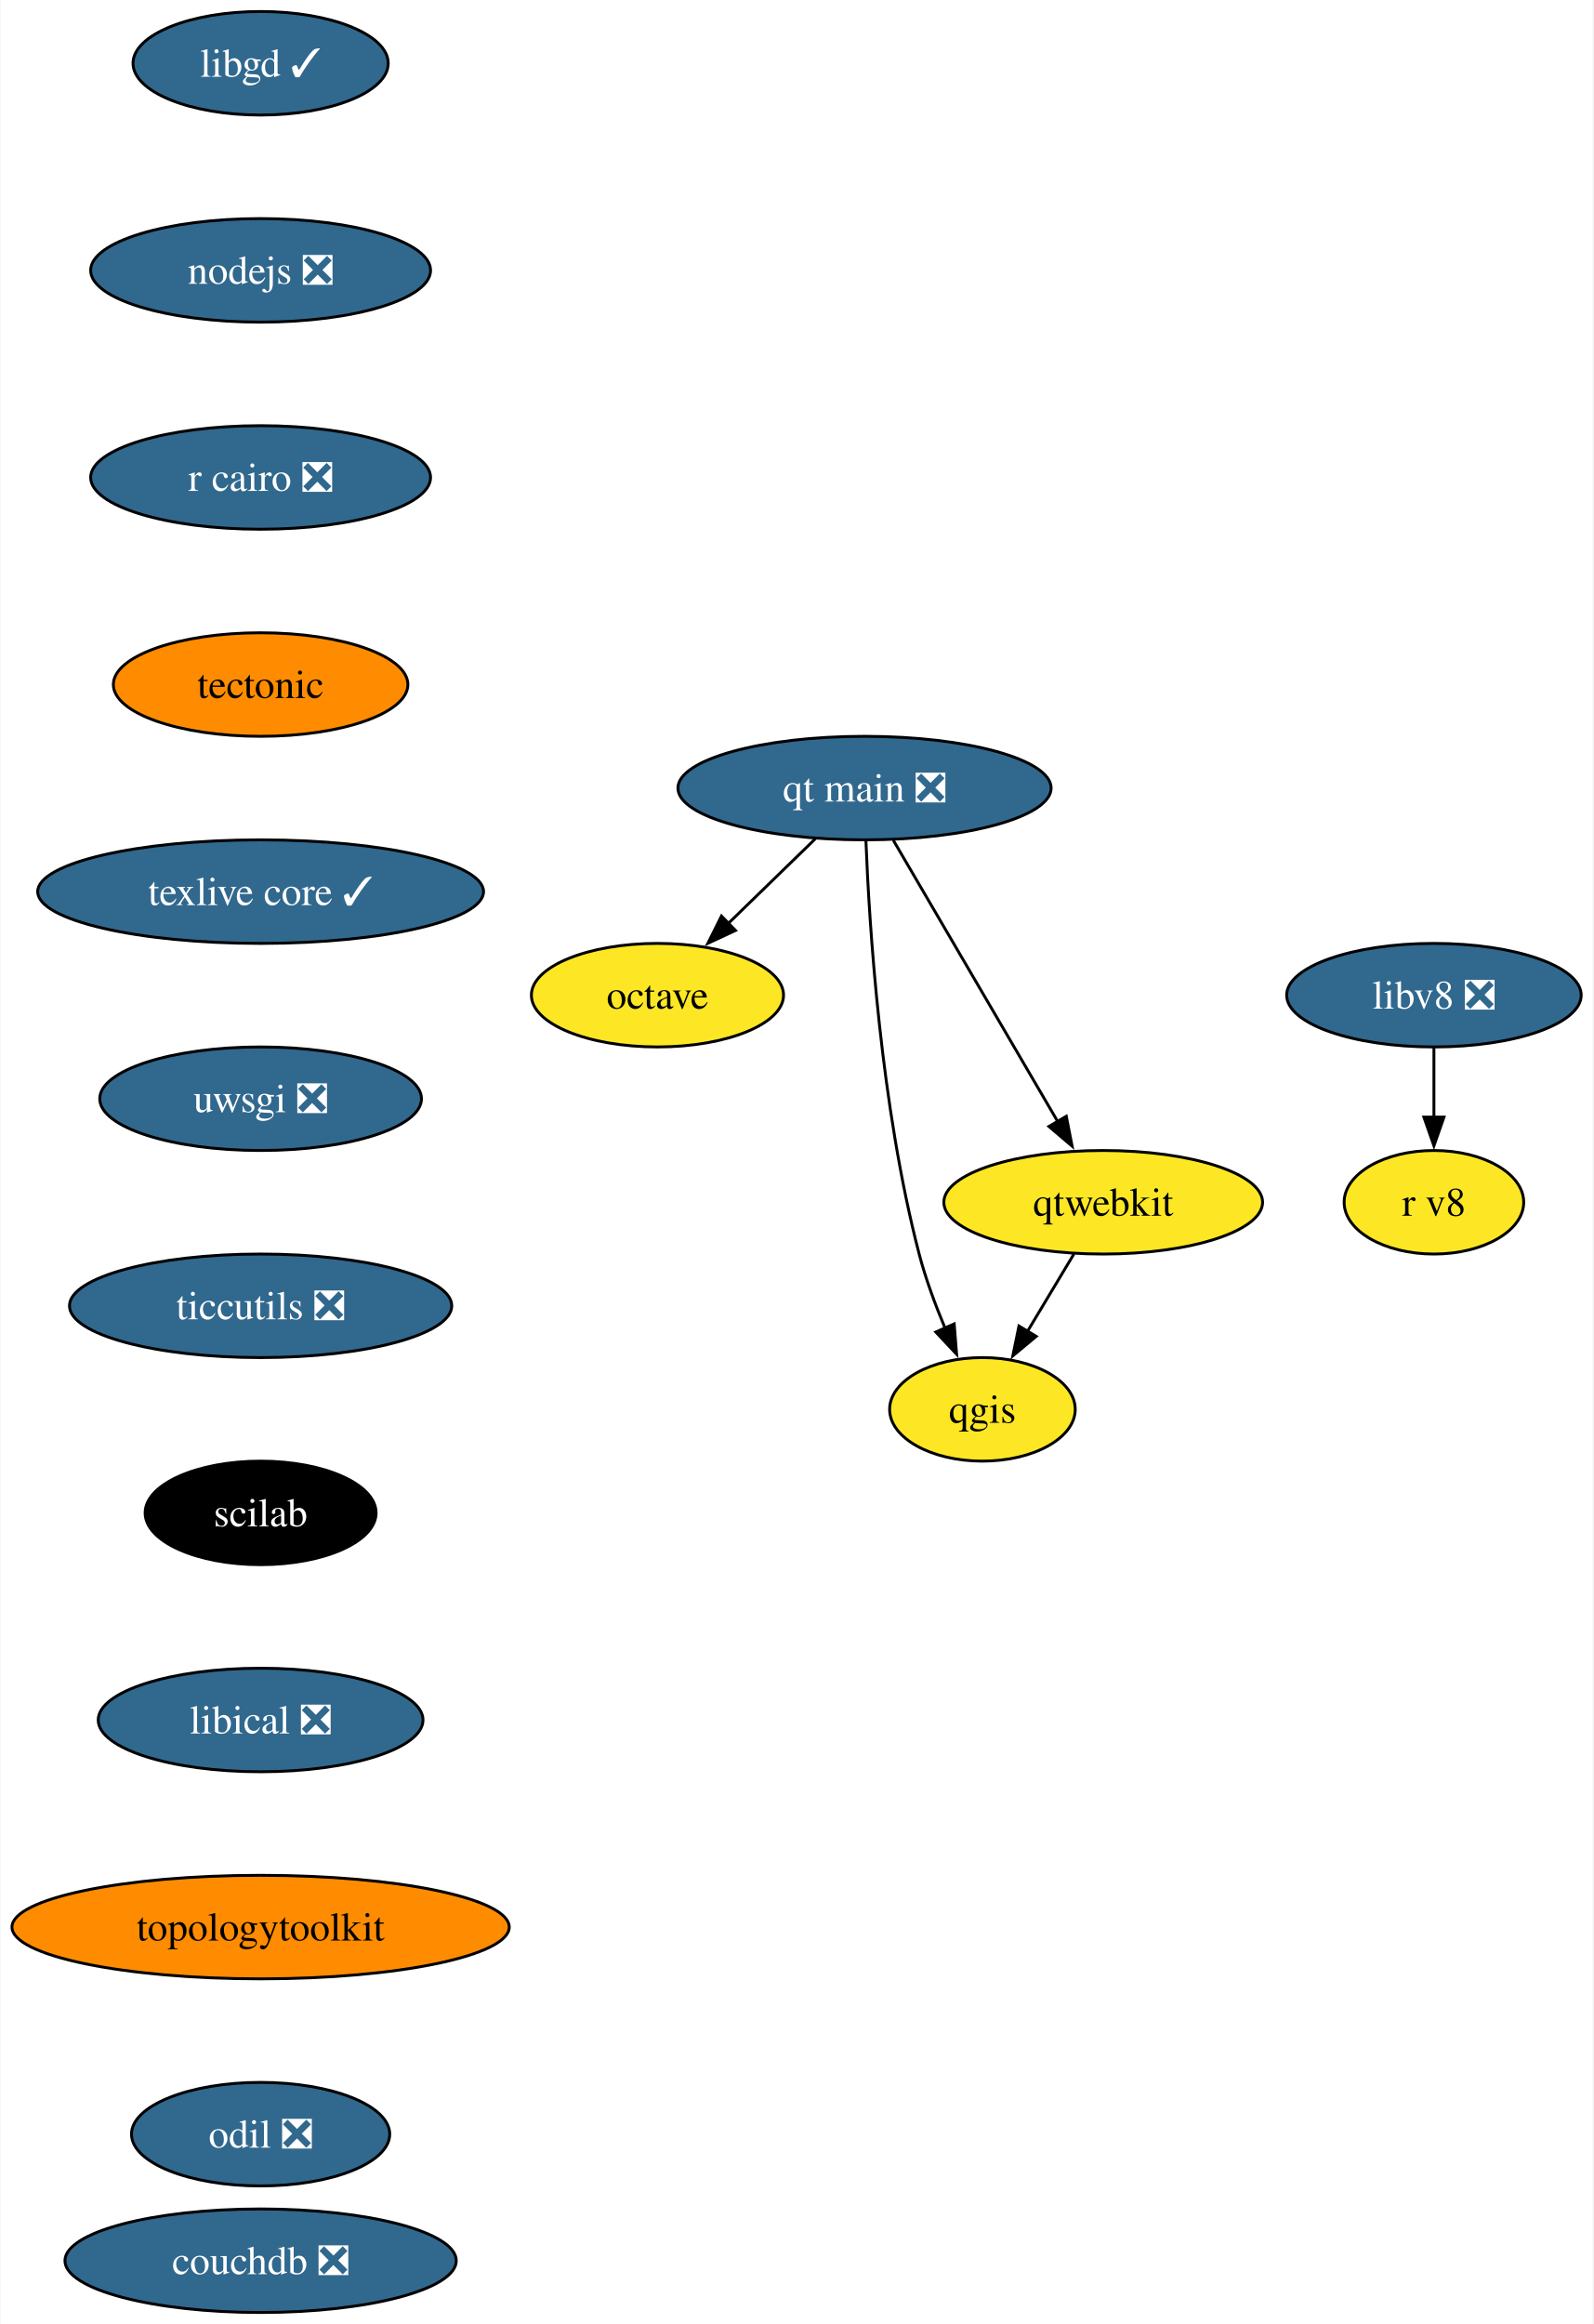
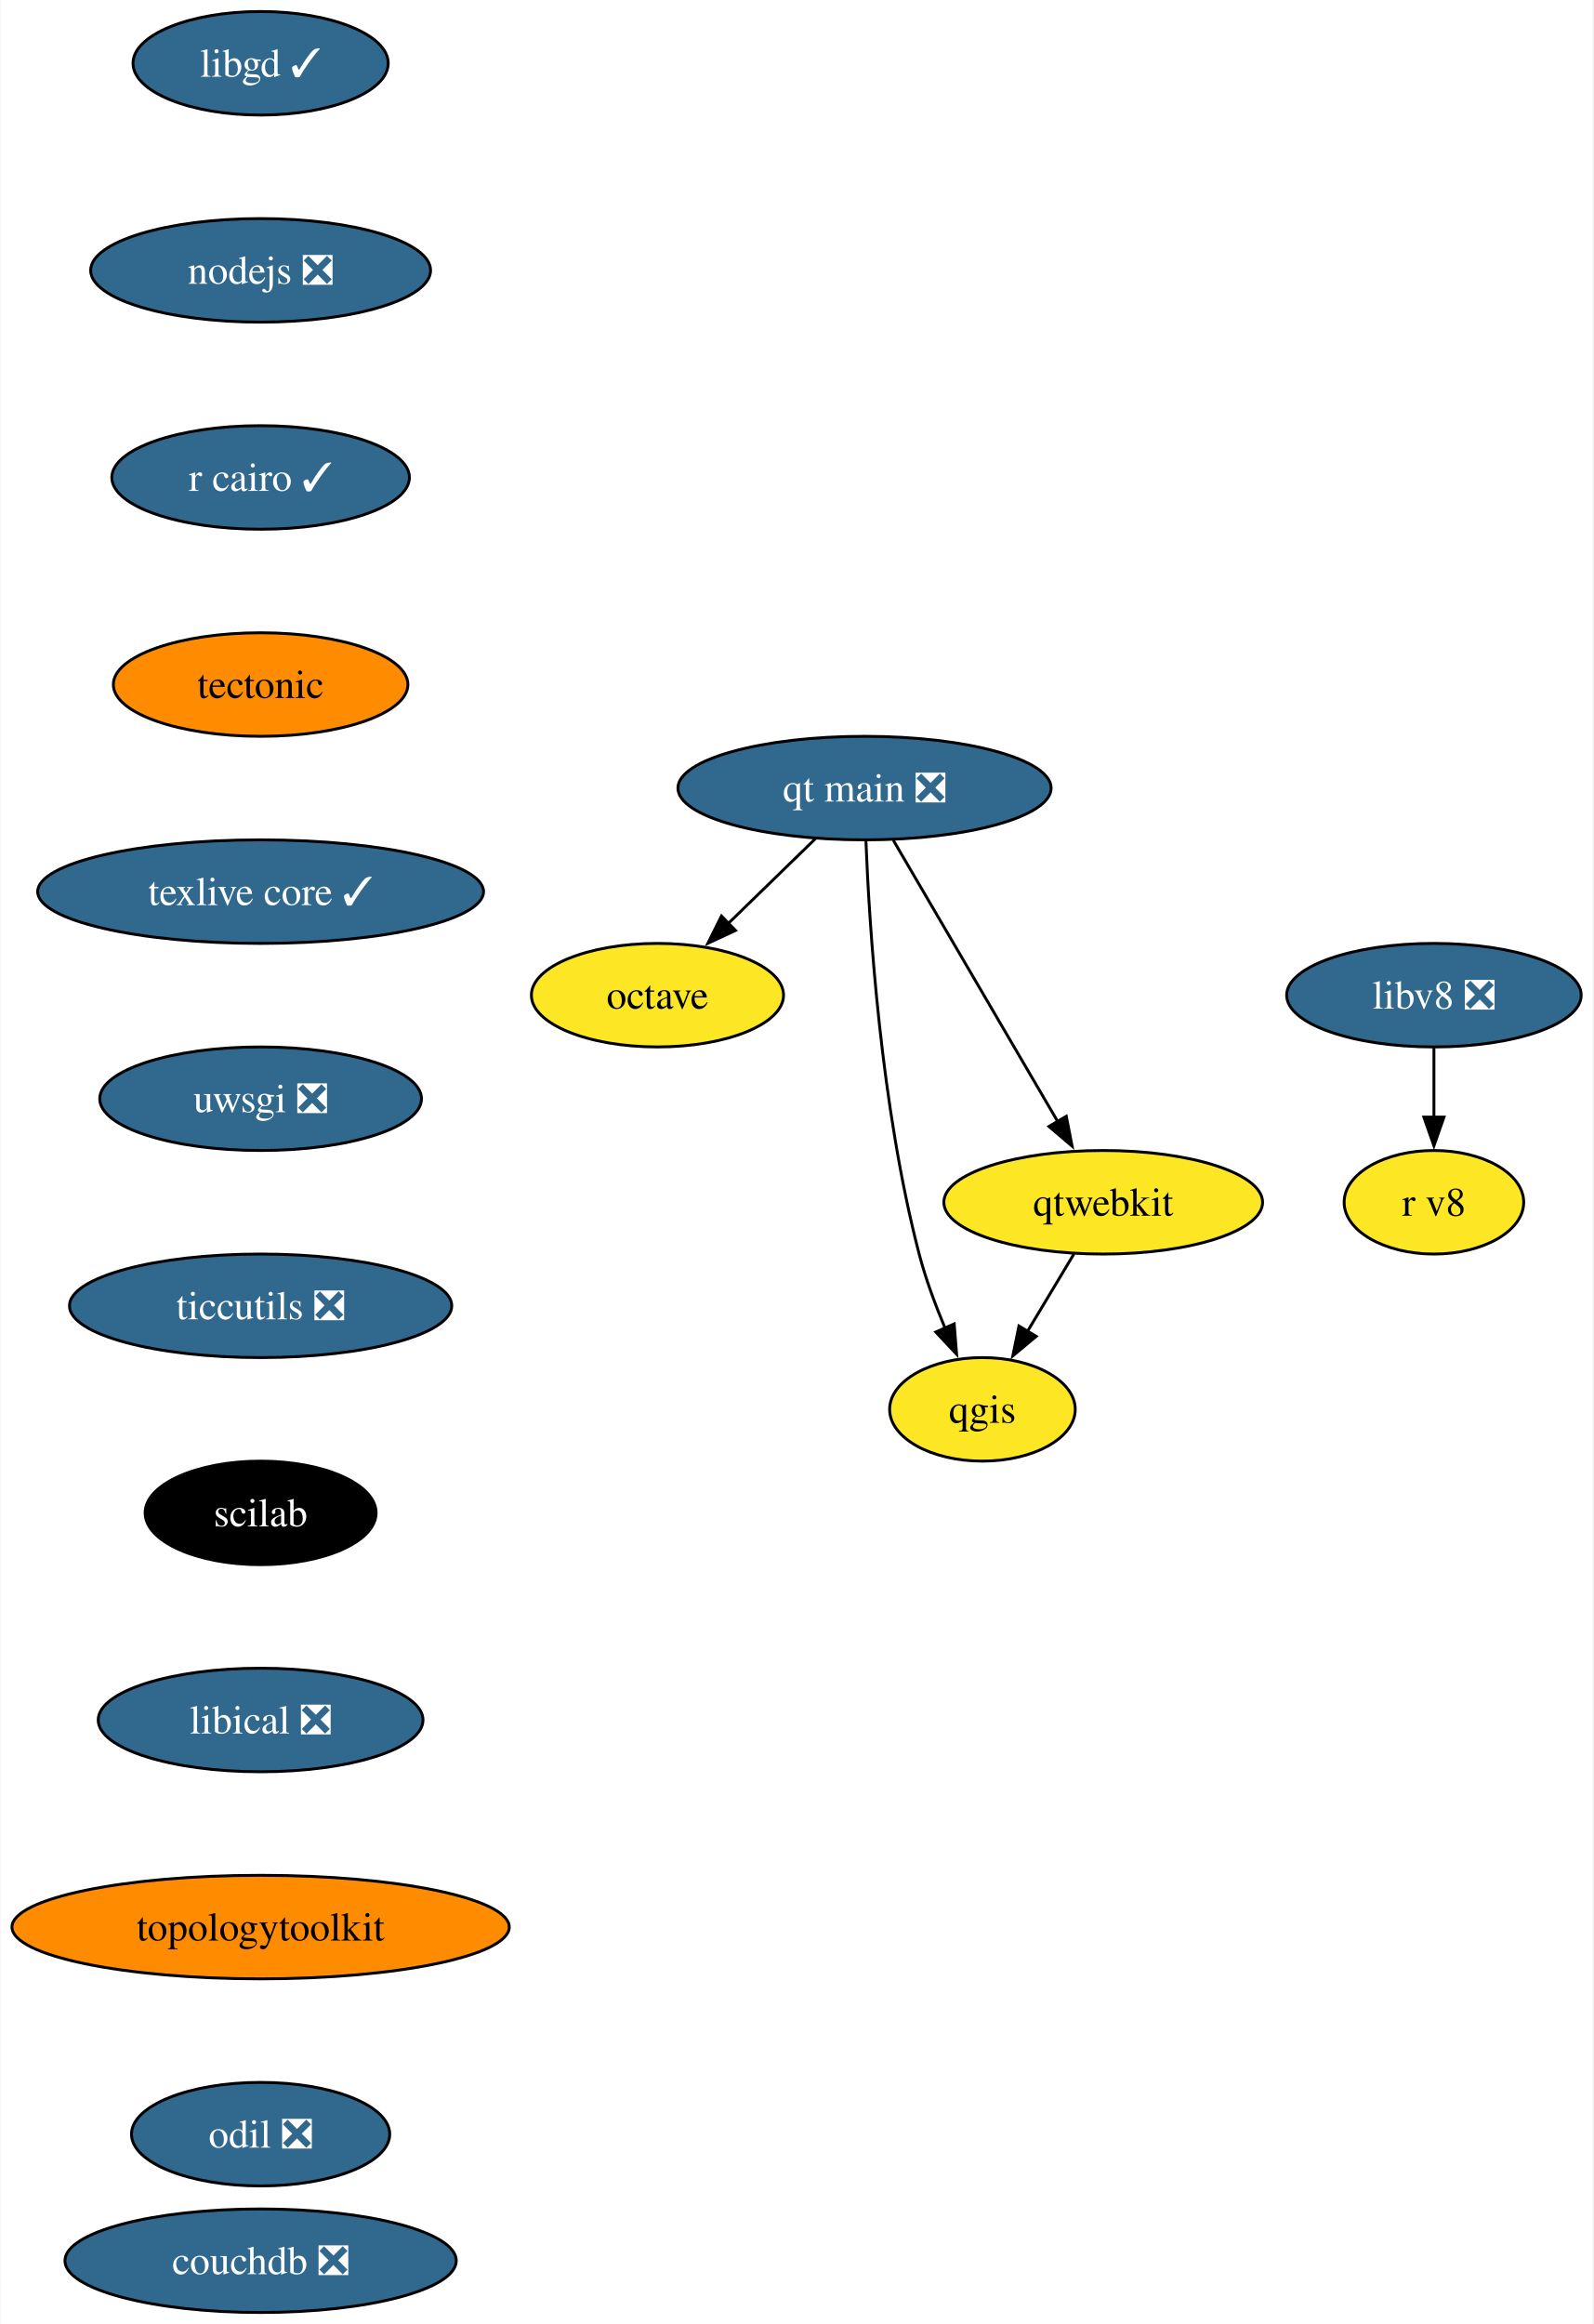
<svg xmlns="http://www.w3.org/2000/svg" xmlns:xlink="http://www.w3.org/1999/xlink" width="554pt" height="808pt" viewBox="0.00 0.00 553.67 808.00">
  <g id="graph0" class="graph" transform="scale(1 1) rotate(0) translate(4 804)">
    <polygon fill="white" stroke="none" points="-4,4 -4,-804 549.67,-804 549.67,4 -4,4" />
    <g id="node1" class="node">
      <g id="a_node1">
        <a xlink:href="https://github.com/conda-forge/libgd-feedstock/pull/54" xlink:title="libgd ✓">
          <ellipse fill="#31688e" stroke="black" cx="86.46" cy="-782" rx="44.37" ry="18" />
          <text text-anchor="middle" x="86.46" y="-777.33" font-family="Times,serif" font-size="14.00" fill="white">libgd ✓</text>
        </a>
      </g>
    </g>
    <g id="node2" class="node">
      <g id="a_node2">
        <a xlink:href="https://github.com/conda-forge/nodejs-feedstock/pull/360" xlink:title="nodejs ❎">
          <ellipse fill="#31688e" stroke="black" cx="86.46" cy="-710" rx="59.1" ry="18" />
          <text text-anchor="middle" x="86.46" y="-705.33" font-family="Times,serif" font-size="14.00" fill="white">nodejs ❎</text>
        </a>
      </g>
    </g>
    <g id="node3" class="node">
      <g id="a_node3">
-         <a xlink:href="https://github.com/conda-forge/r-cairo-feedstock/pull/38" xlink:title="r cairo ❎">
-           <ellipse fill="#31688e" stroke="black" cx="86.46" cy="-638" rx="59.1" ry="18" />
-           <text text-anchor="middle" x="86.46" y="-633.33" font-family="Times,serif" font-size="14.00" fill="white">r cairo ❎</text>
+         <a xlink:href="https://github.com/conda-forge/r-cairo-feedstock/pull/38" xlink:title="r cairo ✓">
+           <ellipse fill="#31688e" stroke="black" cx="86.46" cy="-638" rx="51.74" ry="18" />
+           <text text-anchor="middle" x="86.46" y="-633.33" font-family="Times,serif" font-size="14.00" fill="white">r cairo ✓</text>
        </a>
      </g>
    </g>
    <g id="node6" class="node">
      <g id="a_node6">
        <a xlink:href="https://github.com/conda-forge/tectonic-feedstock" xlink:title="tectonic">
          <ellipse fill="#ff8c00" stroke="black" cx="86.46" cy="-566" rx="51.21" ry="18" />
          <text text-anchor="middle" x="86.46" y="-561.33" font-family="Times,serif" font-size="14.00">tectonic</text>
        </a>
      </g>
    </g>
    <g id="node4" class="node">
      <g id="a_node4">
        <a xlink:href="https://github.com/conda-forge/octave-feedstock" xlink:title="octave">
          <ellipse fill="#fde725" stroke="black" cx="224.46" cy="-458" rx="43.84" ry="18" />
          <text text-anchor="middle" x="224.46" y="-453.32" font-family="Times,serif" font-size="14.00">octave</text>
        </a>
      </g>
    </g>
    <g id="node5" class="node">
      <g id="a_node5">
        <a xlink:href="https://github.com/conda-forge/qgis-feedstock" xlink:title="qgis">
          <ellipse fill="#fde725" stroke="black" cx="337.46" cy="-314" rx="32.27" ry="18" />
          <text text-anchor="middle" x="337.46" y="-309.32" font-family="Times,serif" font-size="14.00">qgis</text>
        </a>
      </g>
    </g>
    <g id="node7" class="node">
      <g id="a_node7">
        <a xlink:href="https://github.com/conda-forge/texlive-core-feedstock/pull/95" xlink:title="texlive core ✓">
          <ellipse fill="#31688e" stroke="black" cx="86.46" cy="-494" rx="77.52" ry="18" />
          <text text-anchor="middle" x="86.46" y="-489.32" font-family="Times,serif" font-size="14.00" fill="white">texlive core ✓</text>
        </a>
      </g>
    </g>
    <g id="node8" class="node">
      <g id="a_node8">
        <a xlink:href="https://github.com/conda-forge/uwsgi-feedstock/pull/83" xlink:title="uwsgi ❎">
          <ellipse fill="#31688e" stroke="black" cx="86.46" cy="-422" rx="55.94" ry="18" />
          <text text-anchor="middle" x="86.46" y="-417.32" font-family="Times,serif" font-size="14.00" fill="white">uwsgi ❎</text>
        </a>
      </g>
    </g>
    <g id="node9" class="node">
      <g id="a_node9">
        <a xlink:href="https://github.com/conda-forge/ticcutils-feedstock/pull/34" xlink:title="ticcutils ❎">
          <ellipse fill="#31688e" stroke="black" cx="86.46" cy="-350" rx="66.47" ry="18" />
          <text text-anchor="middle" x="86.46" y="-345.32" font-family="Times,serif" font-size="14.00" fill="white">ticcutils ❎</text>
        </a>
      </g>
    </g>
    <g id="node11" class="node">
      <g id="a_node11">
        <a xlink:href="https://github.com/conda-forge/scilab-feedstock" xlink:title="scilab">
          <ellipse fill="#000000" stroke="black" cx="86.46" cy="-278" rx="40.16" ry="18" />
          <text text-anchor="middle" x="86.46" y="-273.32" font-family="Times,serif" font-size="14.00" fill="white">scilab</text>
        </a>
      </g>
    </g>
    <g id="node10" class="node">
      <g id="a_node10">
        <a xlink:href="https://github.com/conda-forge/qtwebkit-feedstock" xlink:title="qtwebkit">
          <ellipse fill="#fde725" stroke="black" cx="379.46" cy="-386" rx="55.42" ry="18" />
          <text text-anchor="middle" x="379.46" y="-381.32" font-family="Times,serif" font-size="14.00">qtwebkit</text>
        </a>
      </g>
    </g>
    <g id="edge7" class="edge">
      <path fill="none" stroke="black" d="M369.29,-368.05C364.42,-359.94 358.48,-350.04 353.06,-341.01" />
      <polygon fill="black" stroke="black" points="356.17,-339.38 348.02,-332.6 350.16,-342.98 356.17,-339.38" />
    </g>
    <g id="node12" class="node">
      <g id="a_node12">
        <a xlink:href="https://github.com/conda-forge/libical-feedstock/pull/27" xlink:title="libical ❎">
          <ellipse fill="#31688e" stroke="black" cx="86.46" cy="-206" rx="56.47" ry="18" />
          <text text-anchor="middle" x="86.46" y="-201.32" font-family="Times,serif" font-size="14.00" fill="white">libical ❎</text>
        </a>
      </g>
    </g>
    <g id="node13" class="node">
      <g id="a_node13">
        <a xlink:href="https://github.com/conda-forge/topologytoolkit-feedstock" xlink:title="topologytoolkit">
          <ellipse fill="#ff8c00" stroke="black" cx="86.46" cy="-134" rx="86.46" ry="18" />
          <text text-anchor="middle" x="86.46" y="-129.32" font-family="Times,serif" font-size="14.00">topologytoolkit</text>
        </a>
      </g>
    </g>
    <g id="node16" class="node">
      <g id="a_node16">
        <a xlink:href="https://github.com/conda-forge/odil-feedstock/pull/32" xlink:title="odil ❎">
          <ellipse fill="#31688e" stroke="black" cx="86.46" cy="-62" rx="44.9" ry="18" />
          <text text-anchor="middle" x="86.46" y="-57.33" font-family="Times,serif" font-size="14.00" fill="white">odil ❎</text>
        </a>
      </g>
    </g>
    <g id="node14" class="node">
      <g id="a_node14">
        <a xlink:href="https://github.com/conda-forge/libv8-feedstock/pull/85" xlink:title="libv8 ❎">
          <ellipse fill="#31688e" stroke="black" cx="494.46" cy="-458" rx="51.21" ry="18" />
          <text text-anchor="middle" x="494.46" y="-453.32" font-family="Times,serif" font-size="14.00" fill="white">libv8 ❎</text>
        </a>
      </g>
    </g>
    <g id="node15" class="node">
      <g id="a_node15">
        <a xlink:href="https://github.com/conda-forge/r-v8-feedstock" xlink:title="r v8">
          <ellipse fill="#fde725" stroke="black" cx="494.46" cy="-386" rx="31.22" ry="18" />
          <text text-anchor="middle" x="494.46" y="-381.32" font-family="Times,serif" font-size="14.00">r v8</text>
        </a>
      </g>
    </g>
    <g id="edge11" class="edge">
      <path fill="none" stroke="black" d="M494.46,-439.7C494.46,-432.41 494.46,-423.73 494.46,-415.54" />
      <polygon fill="black" stroke="black" points="497.96,-415.62 494.46,-405.62 490.96,-415.62 497.96,-415.62" />
    </g>
    <g id="node17" class="node">
      <g id="a_node17">
        <a xlink:href="https://github.com/conda-forge/qt-main-feedstock/pull/282" xlink:title="qt main ❎">
          <ellipse fill="#31688e" stroke="black" cx="296.46" cy="-530" rx="64.89" ry="18" />
          <text text-anchor="middle" x="296.46" y="-525.33" font-family="Times,serif" font-size="14.00" fill="white">qt main ❎</text>
        </a>
      </g>
    </g>
    <g id="edge13" class="edge">
      <path fill="none" stroke="black" d="M279.39,-512.41C270.3,-503.57 258.95,-492.53 248.93,-482.79" />
      <polygon fill="black" stroke="black" points="251.6,-480.5 241.99,-476.04 246.72,-485.52 251.6,-480.5" />
    </g>
    <g id="edge14" class="edge">
      <path fill="none" stroke="black" d="M296.94,-511.79C298.11,-482.03 302.09,-419.2 315.46,-368 317.71,-359.38 321.07,-350.33 324.49,-342.18" />
      <polygon fill="black" stroke="black" points="327.64,-343.72 328.48,-333.16 321.24,-340.89 327.64,-343.72" />
    </g>
    <g id="edge15" class="edge">
      <path fill="none" stroke="black" d="M306.47,-511.87C320.68,-487.56 346.83,-442.82 363.67,-414.01" />
      <polygon fill="black" stroke="black" points="366.62,-415.9 368.65,-405.5 360.58,-412.36 366.62,-415.9" />
    </g>
    <g id="node18" class="node">
      <g id="a_node18">
        <a xlink:href="https://github.com/conda-forge/couchdb-feedstock/pull/13" xlink:title="couchdb ❎">
          <ellipse fill="#31688e" stroke="black" cx="86.46" cy="-18" rx="68.04" ry="18" />
          <text text-anchor="middle" x="86.46" y="-13.32" font-family="Times,serif" font-size="14.00" fill="white">couchdb ❎</text>
        </a>
      </g>
    </g>
  </g>
</svg>
